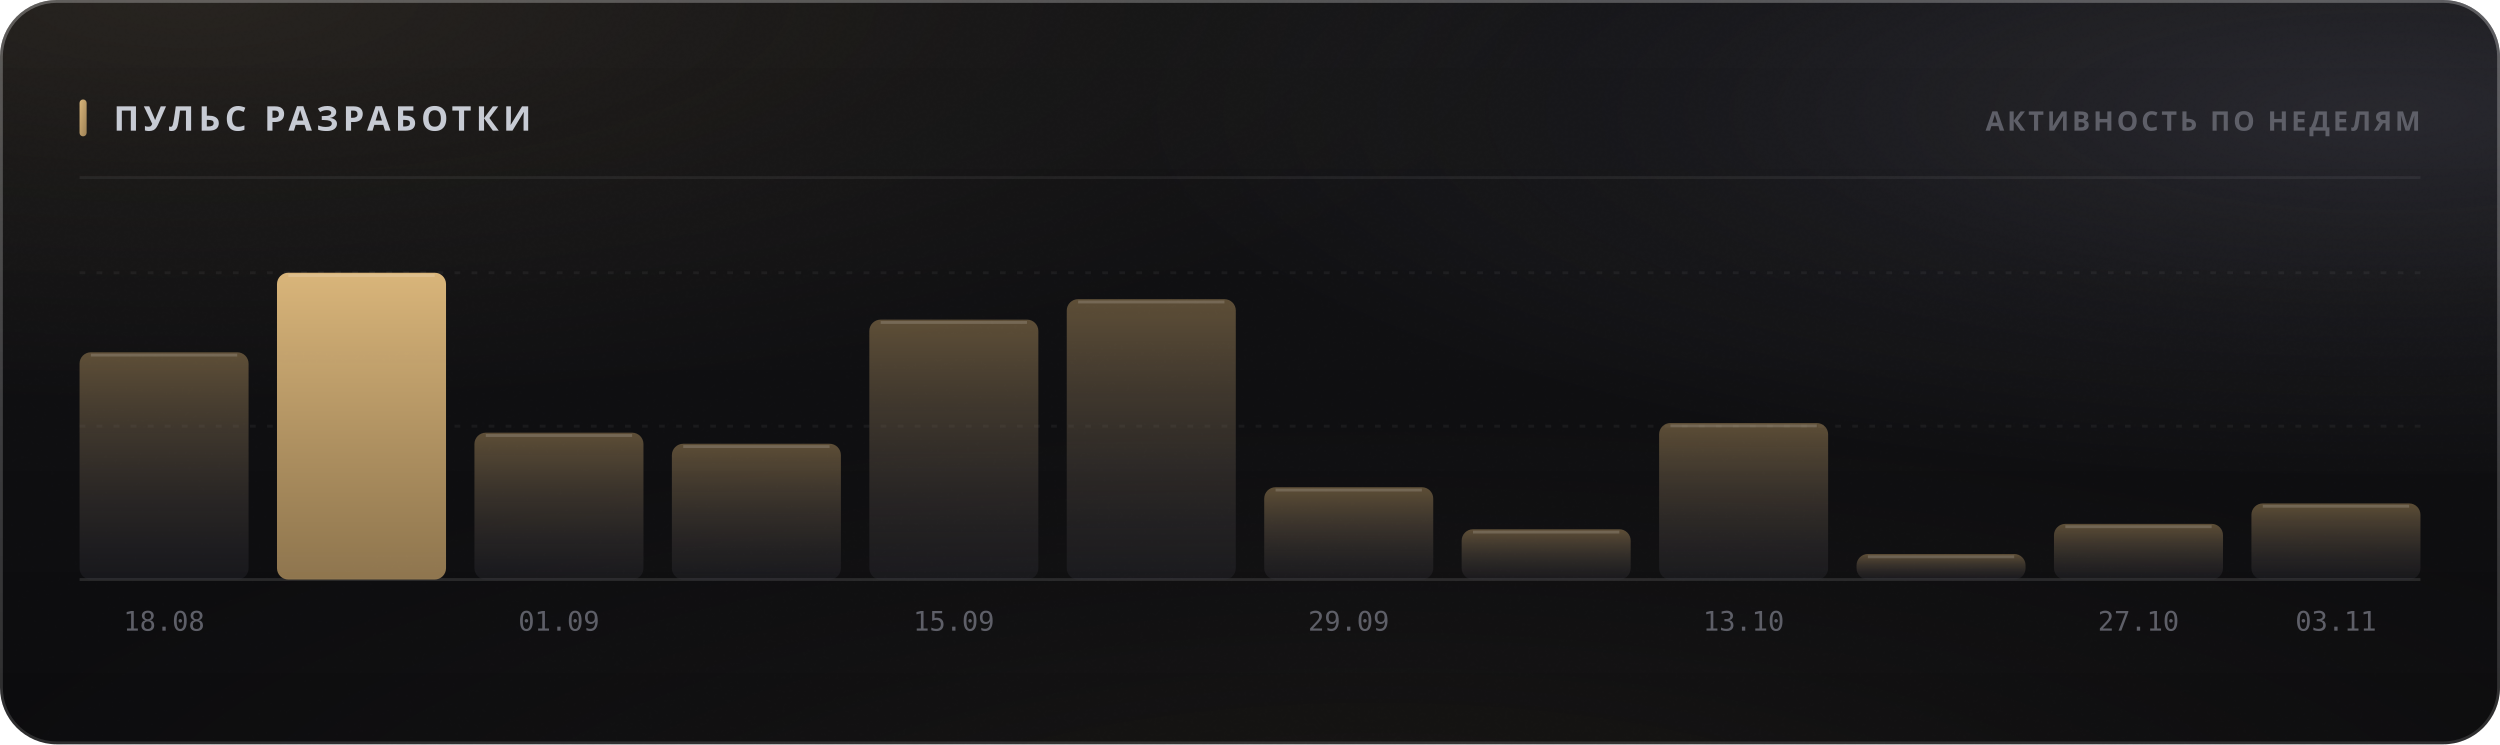
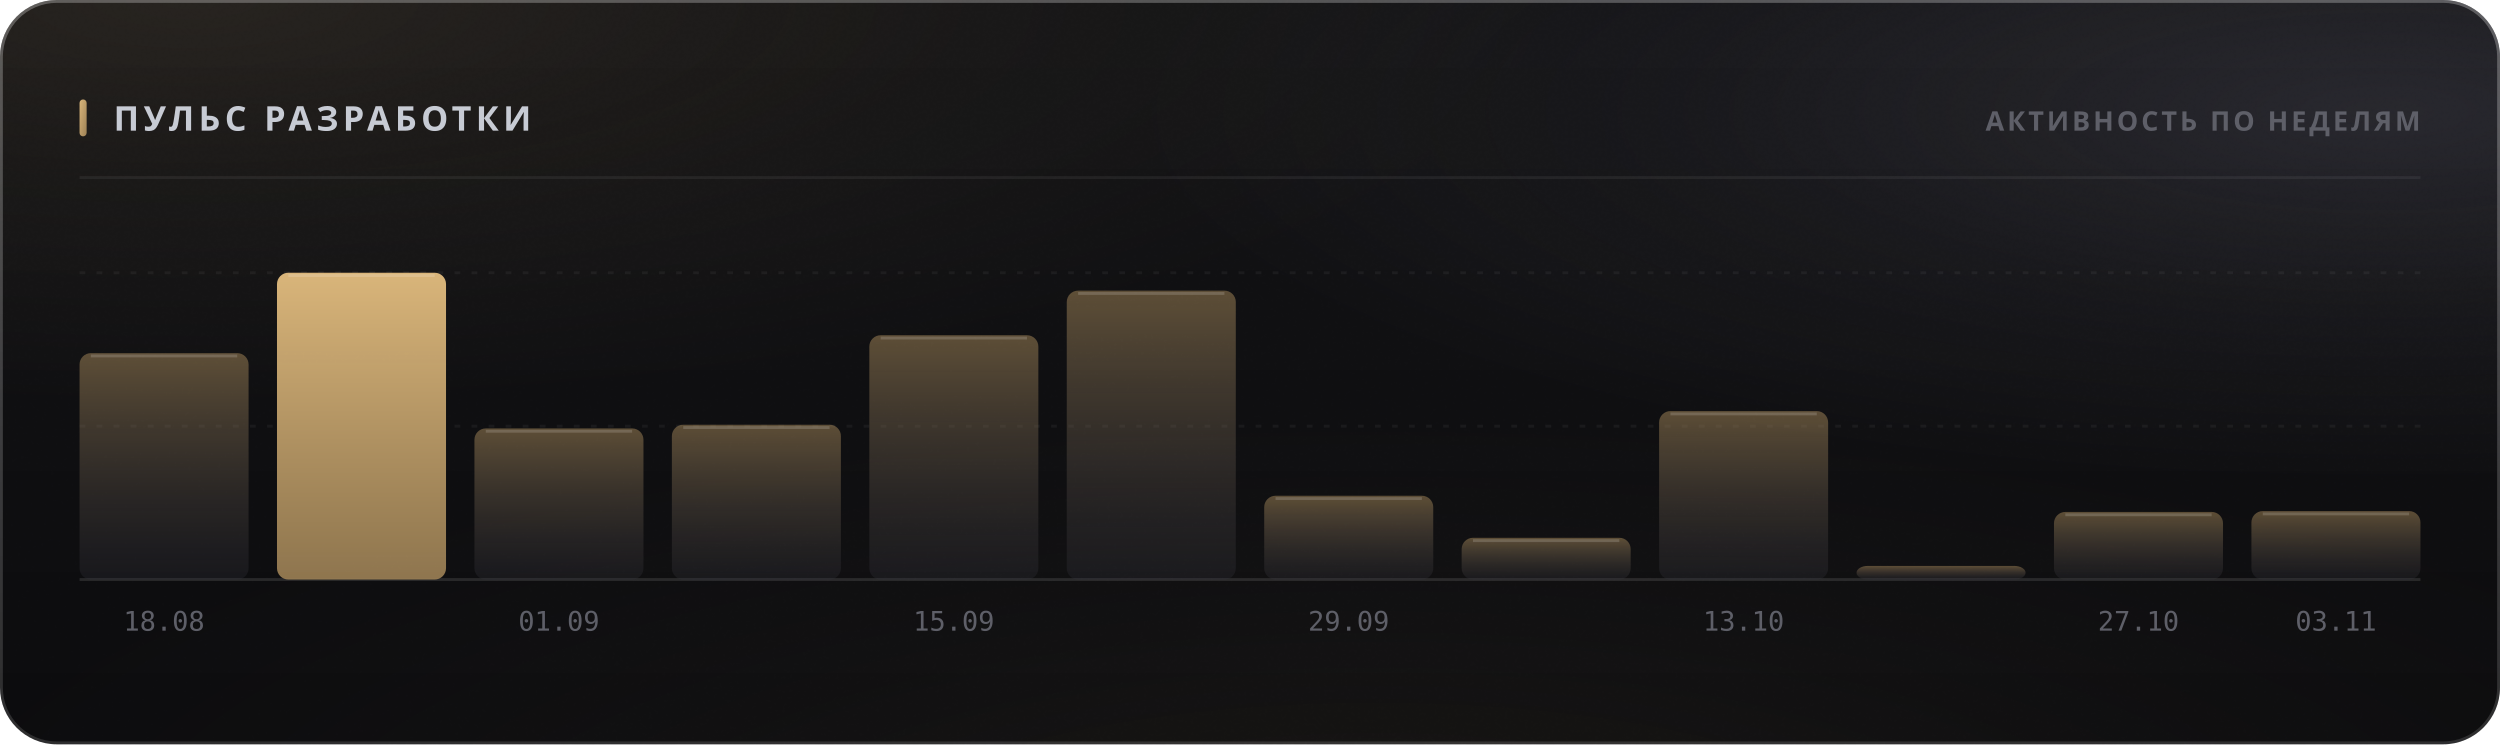
<svg xmlns="http://www.w3.org/2000/svg" width="880" height="262" viewBox="0 0 880 262" role="img">
  <style>
  text { font-family: -apple-system, BlinkMacSystemFont, 'Segoe UI', 'Noto Sans', Helvetica, Arial, sans-serif; }
  .mono { font-family: ui-monospace, 'SF Mono', 'Cascadia Mono', 'DejaVu Sans Mono', Menlo, Consolas, monospace; font-variant-numeric: tabular-nums; }
  .caps { letter-spacing: .1em; text-transform: uppercase; }

  @keyframes sheen  { from { transform: translateX(-120%); } to { transform: translateX(260%); } }
  @keyframes rise   { from { opacity: 0; transform: translateY(6px); } to { opacity: 1; transform: none; } }
  @keyframes slide  { from { opacity: 0; transform: translateX(-8px); } to { opacity: 1; transform: none; } }
  @keyframes grow   { from { transform: scaleY(0); } to { transform: scaleY(1); } }
  @keyframes widen  { from { transform: scaleX(0); } to { transform: scaleX(1); } }
  @keyframes draw   { from { stroke-dashoffset: 200; } to { stroke-dashoffset: 0; } }

  .sheen { animation: sheen 5.5s cubic-bezier(.45,0,.2,1) infinite; }
  .rise  { animation: rise .5s cubic-bezier(.16,1,.3,1) both; }
  .slide { animation: slide .42s cubic-bezier(.16,1,.3,1) both; }
  .bar   { transform-box: fill-box; transform-origin: 50% 100%;
           animation: grow .62s cubic-bezier(.16,1,.3,1) both; }
  .fill  { transform-box: fill-box; transform-origin: 0% 50%;
           animation: widen .8s cubic-bezier(.16,1,.3,1) both; }
  /* The hidden start state lives in the keyframes, never in the static rule.
     A renderer that ignores CSS animations then falls back to the FINISHED
     state — a drawn line, visible text — instead of an empty panel. */
  .spark { stroke-dasharray: 200;
           animation: draw 1.1s cubic-bezier(.16,1,.3,1) both; }

  @media (prefers-reduced-motion: reduce) {
    .sheen { animation: none; opacity: 0; }
    .rise, .slide, .bar, .fill, .spark { animation: none; opacity: 1; transform: none;
                                         stroke-dashoffset: 0; }
  }</style>
  <defs>
    <filter id="grain5" x="0" y="0" width="100%" height="100%">
      <feTurbulence type="fractalNoise" baseFrequency="0.85" numOctaves="3" stitchTiles="stitch" />
      <feColorMatrix type="saturate" values="0" />
    </filter>
    <linearGradient id="accent1" x1="0" y1="0" x2="1" y2="1">
      <stop offset="0%" stop-color="#d9b57a" />
      <stop offset="100%" stop-color="#9d8155" />
    </linearGradient>
    <radialGradient id="aurora6" cx="0.08" cy="0" r="0.55">
      <stop offset="0%" stop-color="#d9b47a" stop-opacity="0.1" />
      <stop offset="55%" stop-color="#d9b47a" stop-opacity="0.035" />
      <stop offset="100%" stop-color="#d9b47a" stop-opacity="0" />
    </radialGradient>
    <radialGradient id="aurora7" cx="0.95" cy="0.15" r="0.5">
      <stop offset="0%" stop-color="#706f83" stop-opacity="0.22" />
      <stop offset="55%" stop-color="#706f83" stop-opacity="0.077" />
      <stop offset="100%" stop-color="#706f83" stop-opacity="0" />
    </radialGradient>
    <radialGradient id="aurora8" cx="0.55" cy="1.15" r="0.6">
      <stop offset="0%" stop-color="#b39b74" stop-opacity="0.07" />
      <stop offset="55%" stop-color="#b39b74" stop-opacity="0.025" />
      <stop offset="100%" stop-color="#b39b74" stop-opacity="0" />
    </radialGradient>
    <linearGradient id="glass2" x1="0" y1="0" x2="0" y2="1">
      <stop offset="0%" stop-color="#ffffff" stop-opacity="0.036" />
      <stop offset="100%" stop-color="#ffffff" stop-opacity="0.007" />
    </linearGradient>
    <linearGradient id="rim3" x1="0" y1="0" x2="0" y2="1">
      <stop offset="0%" stop-color="#ffffff" stop-opacity="0.182" />
      <stop offset="100%" stop-color="#ffffff" stop-opacity="0.025" />
    </linearGradient>
    <linearGradient id="spec4" x1="0" y1="0" x2="1" y2="0">
      <stop offset="0%" stop-color="#ffffff" stop-opacity="0" />
      <stop offset="35%" stop-color="#ffffff" stop-opacity="0.336" />
      <stop offset="70%" stop-color="#ffffff" stop-opacity="0.118" />
      <stop offset="100%" stop-color="#ffffff" stop-opacity="0" />
    </linearGradient>
    <linearGradient id="barfill9" x1="0" y1="0" x2="0" y2="1">
      <stop offset="0%" stop-color="#9d8155" stop-opacity="0.55" />
      <stop offset="100%" stop-color="#3c3c47" stop-opacity="0.22" />
    </linearGradient>
    <linearGradient id="barfill10" x1="0" y1="0" x2="0" y2="1">
      <stop offset="0%" stop-color="#d9b57a" stop-opacity="1" />
      <stop offset="100%" stop-color="#9d8155" stop-opacity="0.9" />
    </linearGradient>
    <linearGradient id="barfill11" x1="0" y1="0" x2="0" y2="1">
      <stop offset="0%" stop-color="#9d8155" stop-opacity="0.55" />
      <stop offset="100%" stop-color="#3c3c47" stop-opacity="0.22" />
    </linearGradient>
    <linearGradient id="barfill12" x1="0" y1="0" x2="0" y2="1">
      <stop offset="0%" stop-color="#9d8155" stop-opacity="0.55" />
      <stop offset="100%" stop-color="#3c3c47" stop-opacity="0.22" />
    </linearGradient>
    <linearGradient id="barfill13" x1="0" y1="0" x2="0" y2="1">
      <stop offset="0%" stop-color="#9d8155" stop-opacity="0.55" />
      <stop offset="100%" stop-color="#3c3c47" stop-opacity="0.22" />
    </linearGradient>
    <linearGradient id="barfill14" x1="0" y1="0" x2="0" y2="1">
      <stop offset="0%" stop-color="#9d8155" stop-opacity="0.55" />
      <stop offset="100%" stop-color="#3c3c47" stop-opacity="0.22" />
    </linearGradient>
    <linearGradient id="barfill15" x1="0" y1="0" x2="0" y2="1">
      <stop offset="0%" stop-color="#9d8155" stop-opacity="0.55" />
      <stop offset="100%" stop-color="#3c3c47" stop-opacity="0.22" />
    </linearGradient>
    <linearGradient id="barfill16" x1="0" y1="0" x2="0" y2="1">
      <stop offset="0%" stop-color="#9d8155" stop-opacity="0.55" />
      <stop offset="100%" stop-color="#3c3c47" stop-opacity="0.22" />
    </linearGradient>
    <linearGradient id="barfill17" x1="0" y1="0" x2="0" y2="1">
      <stop offset="0%" stop-color="#9d8155" stop-opacity="0.55" />
      <stop offset="100%" stop-color="#3c3c47" stop-opacity="0.22" />
    </linearGradient>
    <linearGradient id="barfill18" x1="0" y1="0" x2="0" y2="1">
      <stop offset="0%" stop-color="#9d8155" stop-opacity="0.55" />
      <stop offset="100%" stop-color="#3c3c47" stop-opacity="0.22" />
    </linearGradient>
    <linearGradient id="barfill19" x1="0" y1="0" x2="0" y2="1">
      <stop offset="0%" stop-color="#9d8155" stop-opacity="0.55" />
      <stop offset="100%" stop-color="#3c3c47" stop-opacity="0.22" />
    </linearGradient>
    <linearGradient id="barfill20" x1="0" y1="0" x2="0" y2="1">
      <stop offset="0%" stop-color="#9d8155" stop-opacity="0.55" />
      <stop offset="100%" stop-color="#3c3c47" stop-opacity="0.22" />
    </linearGradient>
  </defs>
  <rect width="880" height="262" rx="20" fill="#0a0a0c" />
  <rect width="880" height="262" rx="20" fill="url(#aurora6)" />
  <rect width="880" height="262" rx="20" fill="url(#aurora7)" />
  <rect width="880" height="262" rx="20" fill="url(#aurora8)" />
  <rect width="880" height="262" rx="20" fill="url(#glass2)" />
  <rect width="880" height="262" rx="20" filter="url(#grain5)" opacity="0.085" style="mix-blend-mode:overlay" />
  <rect x=".5" y=".5" width="879" height="261" rx="19.5" fill="none" stroke="rgba(255,255,255,0.11)" />
  <rect x=".5" y=".5" width="879" height="261" rx="19.5" fill="none" stroke="url(#rim3)" />
  <path d="M20 1 H860" stroke="url(#spec4)" stroke-width="1.2" fill="none" />
  <rect x="28" y="35" width="2.5" height="13" rx="1.25" fill="url(#accent1)" />
  <text x="40" y="46" font-size="12" font-weight="700" fill="#c7cbd4" letter-spacing="0.13em">ПУЛЬС РАЗРАБОТКИ</text>
  <text x="852" y="46" font-size="9.5" font-weight="600" fill="#5e5f68" text-anchor="end" letter-spacing="0.11em">АКТИВНОСТЬ ПО НЕДЕЛЯМ</text>
  <path d="M28 62.5 H852" stroke="rgba(255,255,255,0.06)" stroke-width="1" />
  <path d="M28 150.0 H852" stroke="rgba(255,255,255,0.05)" stroke-width="1" stroke-dasharray="2 4" />
  <path d="M28 96.0 H852" stroke="rgba(255,255,255,0.05)" stroke-width="1" stroke-dasharray="2 4" />
  <path d="M28 204 H852" stroke="rgba(255,255,255,0.11)" stroke-width="1" />
-   <rect class="bar" x="28.0" y="124.0" width="59.5" height="80.0" rx="4" fill="url(#barfill9)" opacity="1" style="animation-delay:0s" />
-   <path d="M32.0 125.0 H83.5" stroke="rgba(255,255,255,0.154)" stroke-width="1" />
+   <rect class="bar" x="28.0" y="124.3" width="59.5" height="79.7" rx="4" fill="url(#barfill9)" opacity="1" style="animation-delay:0s" />
+   <path d="M32.0 125.3 H83.5" stroke="rgba(255,255,255,0.154)" stroke-width="1" />
  <text x="57.75" y="222" font-size="9.5" font-weight="400" fill="#5e5f68" text-anchor="middle" class="mono">18.08</text>
  <rect class="bar" x="97.5" y="96.0" width="59.5" height="108.0" rx="4" fill="url(#barfill10)" opacity="1" style="animation-delay:0.038s" />
  <path d="M101.5 97.0 H153.0" stroke="rgba(255,255,255,0.154)" stroke-width="1" />
-   <rect class="bar" x="167.0" y="152.3" width="59.5" height="51.7" rx="4" fill="url(#barfill11)" opacity="1" style="animation-delay:0.076s" />
-   <path d="M171.0 153.3 H222.5" stroke="rgba(255,255,255,0.154)" stroke-width="1" />
+   <rect class="bar" x="167.0" y="150.8" width="59.5" height="53.2" rx="4" fill="url(#barfill11)" opacity="1" style="animation-delay:0.076s" />
+   <path d="M171.0 151.8 H222.5" stroke="rgba(255,255,255,0.154)" stroke-width="1" />
  <text x="196.75" y="222" font-size="9.5" font-weight="400" fill="#5e5f68" text-anchor="middle" class="mono">01.09</text>
-   <rect class="bar" x="236.5" y="156.2" width="59.5" height="47.8" rx="4" fill="url(#barfill12)" opacity="1" style="animation-delay:0.114s" />
-   <path d="M240.5 157.2 H292.0" stroke="rgba(255,255,255,0.154)" stroke-width="1" />
-   <rect class="bar" x="306.0" y="112.5" width="59.5" height="91.5" rx="4" fill="url(#barfill13)" opacity="1" style="animation-delay:0.152s" />
-   <path d="M310.0 113.5 H361.5" stroke="rgba(255,255,255,0.154)" stroke-width="1" />
+   <rect class="bar" x="236.5" y="149.5" width="59.5" height="54.5" rx="4" fill="url(#barfill12)" opacity="1" style="animation-delay:0.114s" />
+   <path d="M240.5 150.5 H292.0" stroke="rgba(255,255,255,0.154)" stroke-width="1" />
+   <rect class="bar" x="306.0" y="118.0" width="59.5" height="86.0" rx="4" fill="url(#barfill13)" opacity="1" style="animation-delay:0.152s" />
+   <path d="M310.0 119.0 H361.5" stroke="rgba(255,255,255,0.154)" stroke-width="1" />
  <text x="335.75" y="222" font-size="9.5" font-weight="400" fill="#5e5f68" text-anchor="middle" class="mono">15.09</text>
-   <rect class="bar" x="375.5" y="105.3" width="59.5" height="98.7" rx="4" fill="url(#barfill14)" opacity="1" style="animation-delay:0.19s" />
-   <path d="M379.5 106.3 H431.0" stroke="rgba(255,255,255,0.154)" stroke-width="1" />
-   <rect class="bar" x="445.0" y="171.5" width="59.5" height="32.5" rx="4" fill="url(#barfill15)" opacity="1" style="animation-delay:0.228s" />
-   <path d="M449.0 172.5 H500.5" stroke="rgba(255,255,255,0.154)" stroke-width="1" />
+   <rect class="bar" x="375.5" y="102.3" width="59.5" height="101.7" rx="4" fill="url(#barfill14)" opacity="1" style="animation-delay:0.19s" />
+   <path d="M379.5 103.3 H431.0" stroke="rgba(255,255,255,0.154)" stroke-width="1" />
+   <rect class="bar" x="445.0" y="174.5" width="59.5" height="29.5" rx="4" fill="url(#barfill15)" opacity="1" style="animation-delay:0.228s" />
+   <path d="M449.0 175.5 H500.5" stroke="rgba(255,255,255,0.154)" stroke-width="1" />
  <text x="474.75" y="222" font-size="9.5" font-weight="400" fill="#5e5f68" text-anchor="middle" class="mono">29.09</text>
-   <rect class="bar" x="514.5" y="186.3" width="59.5" height="17.7" rx="4" fill="url(#barfill16)" opacity="1" style="animation-delay:0.266s" />
-   <path d="M518.5 187.3 H570.0" stroke="rgba(255,255,255,0.154)" stroke-width="1" />
-   <rect class="bar" x="584.0" y="148.9" width="59.5" height="55.1" rx="4" fill="url(#barfill17)" opacity="1" style="animation-delay:0.304s" />
-   <path d="M588.0 149.9 H639.5" stroke="rgba(255,255,255,0.154)" stroke-width="1" />
+   <rect class="bar" x="514.5" y="189.3" width="59.5" height="14.7" rx="4" fill="url(#barfill16)" opacity="1" style="animation-delay:0.266s" />
+   <path d="M518.5 190.3 H570.0" stroke="rgba(255,255,255,0.154)" stroke-width="1" />
+   <rect class="bar" x="584.0" y="144.7" width="59.5" height="59.3" rx="4" fill="url(#barfill17)" opacity="1" style="animation-delay:0.304s" />
+   <path d="M588.0 145.7 H639.5" stroke="rgba(255,255,255,0.154)" stroke-width="1" />
  <text x="613.75" y="222" font-size="9.5" font-weight="400" fill="#5e5f68" text-anchor="middle" class="mono">13.10</text>
-   <rect class="bar" x="653.5" y="195.0" width="59.5" height="9.0" rx="4" fill="url(#barfill18)" opacity="1" style="animation-delay:0.342s" />
-   <path d="M657.5 196.0 H709.0" stroke="rgba(255,255,255,0.154)" stroke-width="1" />
-   <rect class="bar" x="723.0" y="184.4" width="59.5" height="19.6" rx="4" fill="url(#barfill19)" opacity="1" style="animation-delay:0.38s" />
-   <path d="M727.0 185.4 H778.5" stroke="rgba(255,255,255,0.154)" stroke-width="1" />
+   <rect class="bar" x="653.5" y="199.2" width="59.5" height="4.8" rx="4" fill="url(#barfill18)" opacity="1" style="animation-delay:0.342s" />
+   <rect class="bar" x="723.0" y="180.2" width="59.5" height="23.8" rx="4" fill="url(#barfill19)" opacity="1" style="animation-delay:0.38s" />
+   <path d="M727.0 181.2 H778.5" stroke="rgba(255,255,255,0.154)" stroke-width="1" />
  <text x="752.75" y="222" font-size="9.5" font-weight="400" fill="#5e5f68" text-anchor="middle" class="mono">27.10</text>
-   <rect class="bar" x="792.5" y="177.2" width="59.5" height="26.8" rx="4" fill="url(#barfill20)" opacity="1" style="animation-delay:0.418s" />
-   <path d="M796.5 178.2 H848.0" stroke="rgba(255,255,255,0.154)" stroke-width="1" />
+   <rect class="bar" x="792.5" y="179.9" width="59.5" height="24.1" rx="4" fill="url(#barfill20)" opacity="1" style="animation-delay:0.418s" />
+   <path d="M796.5 180.9 H848.0" stroke="rgba(255,255,255,0.154)" stroke-width="1" />
  <text x="822.25" y="222" font-size="9.5" font-weight="400" fill="#5e5f68" text-anchor="middle" class="mono">03.11</text>
</svg>
